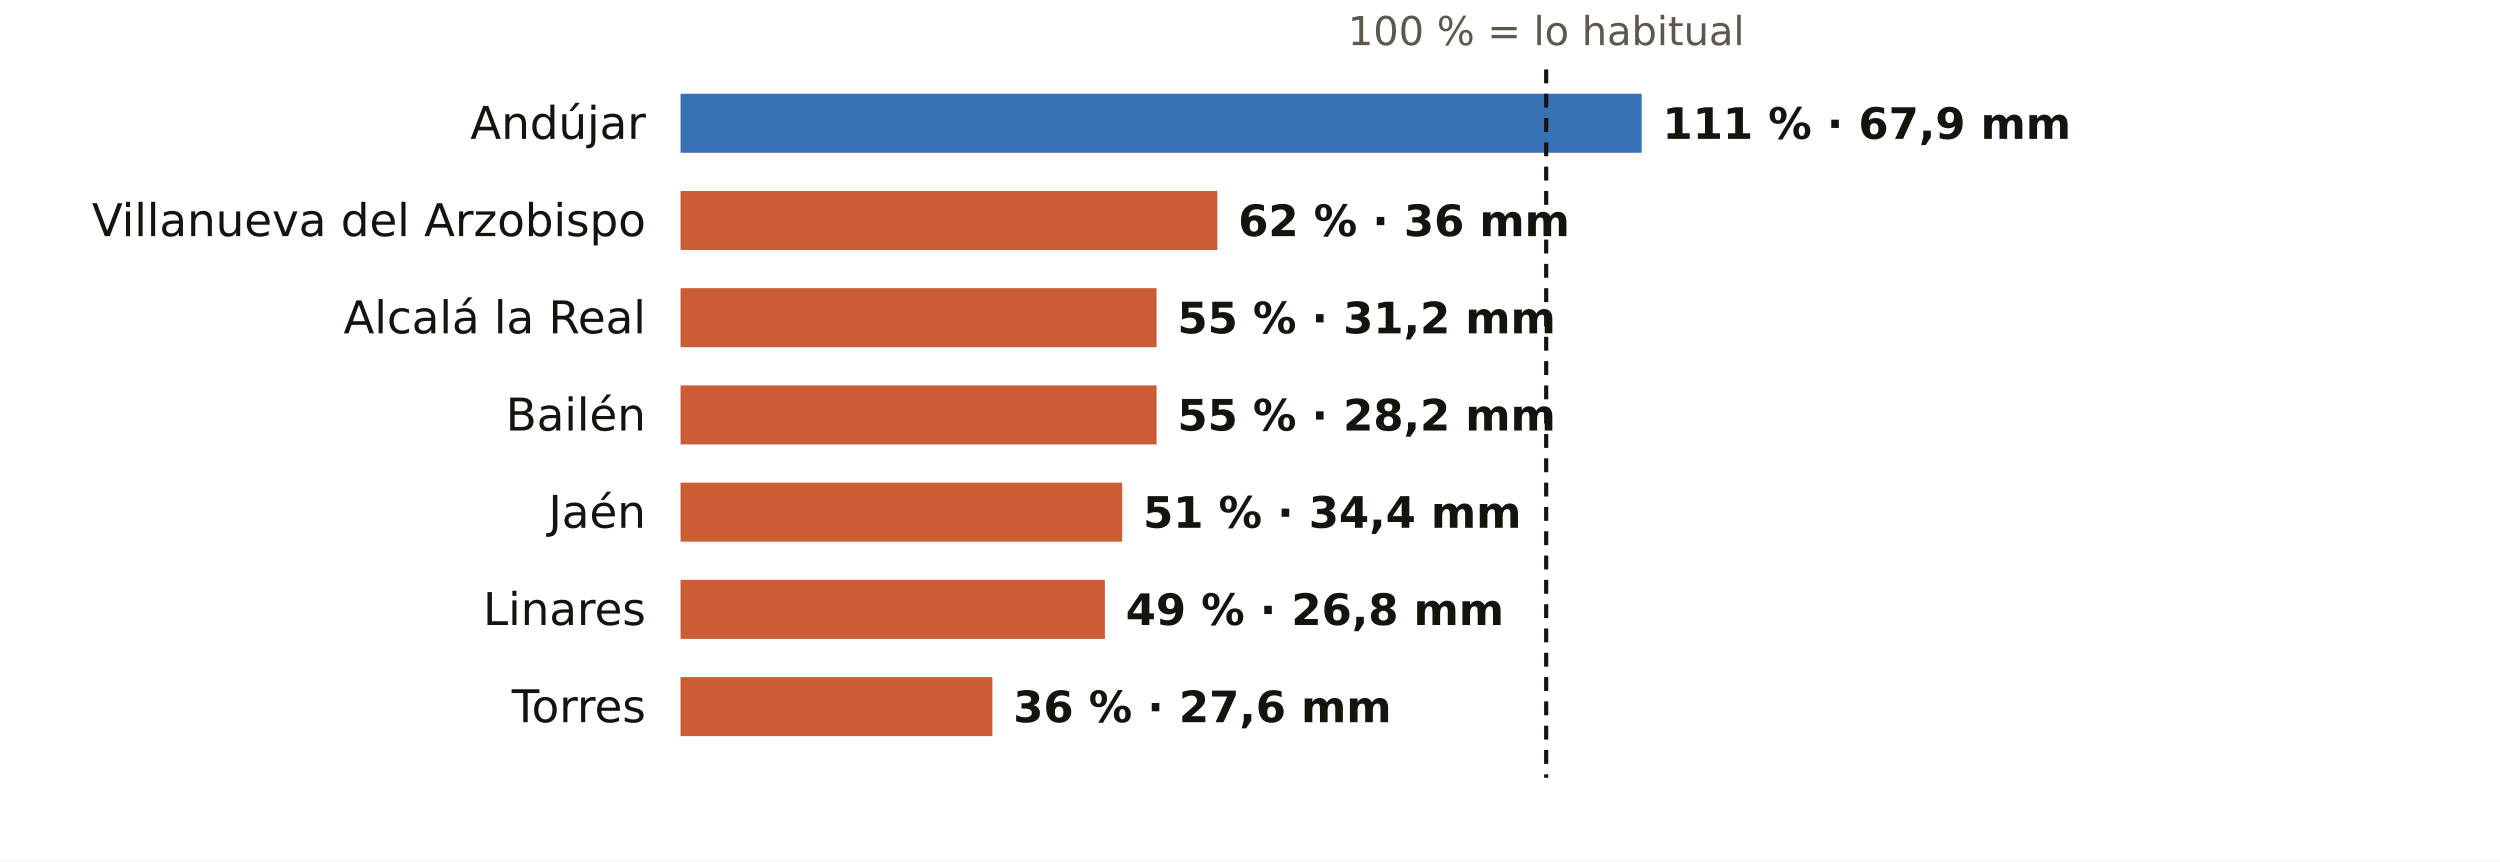
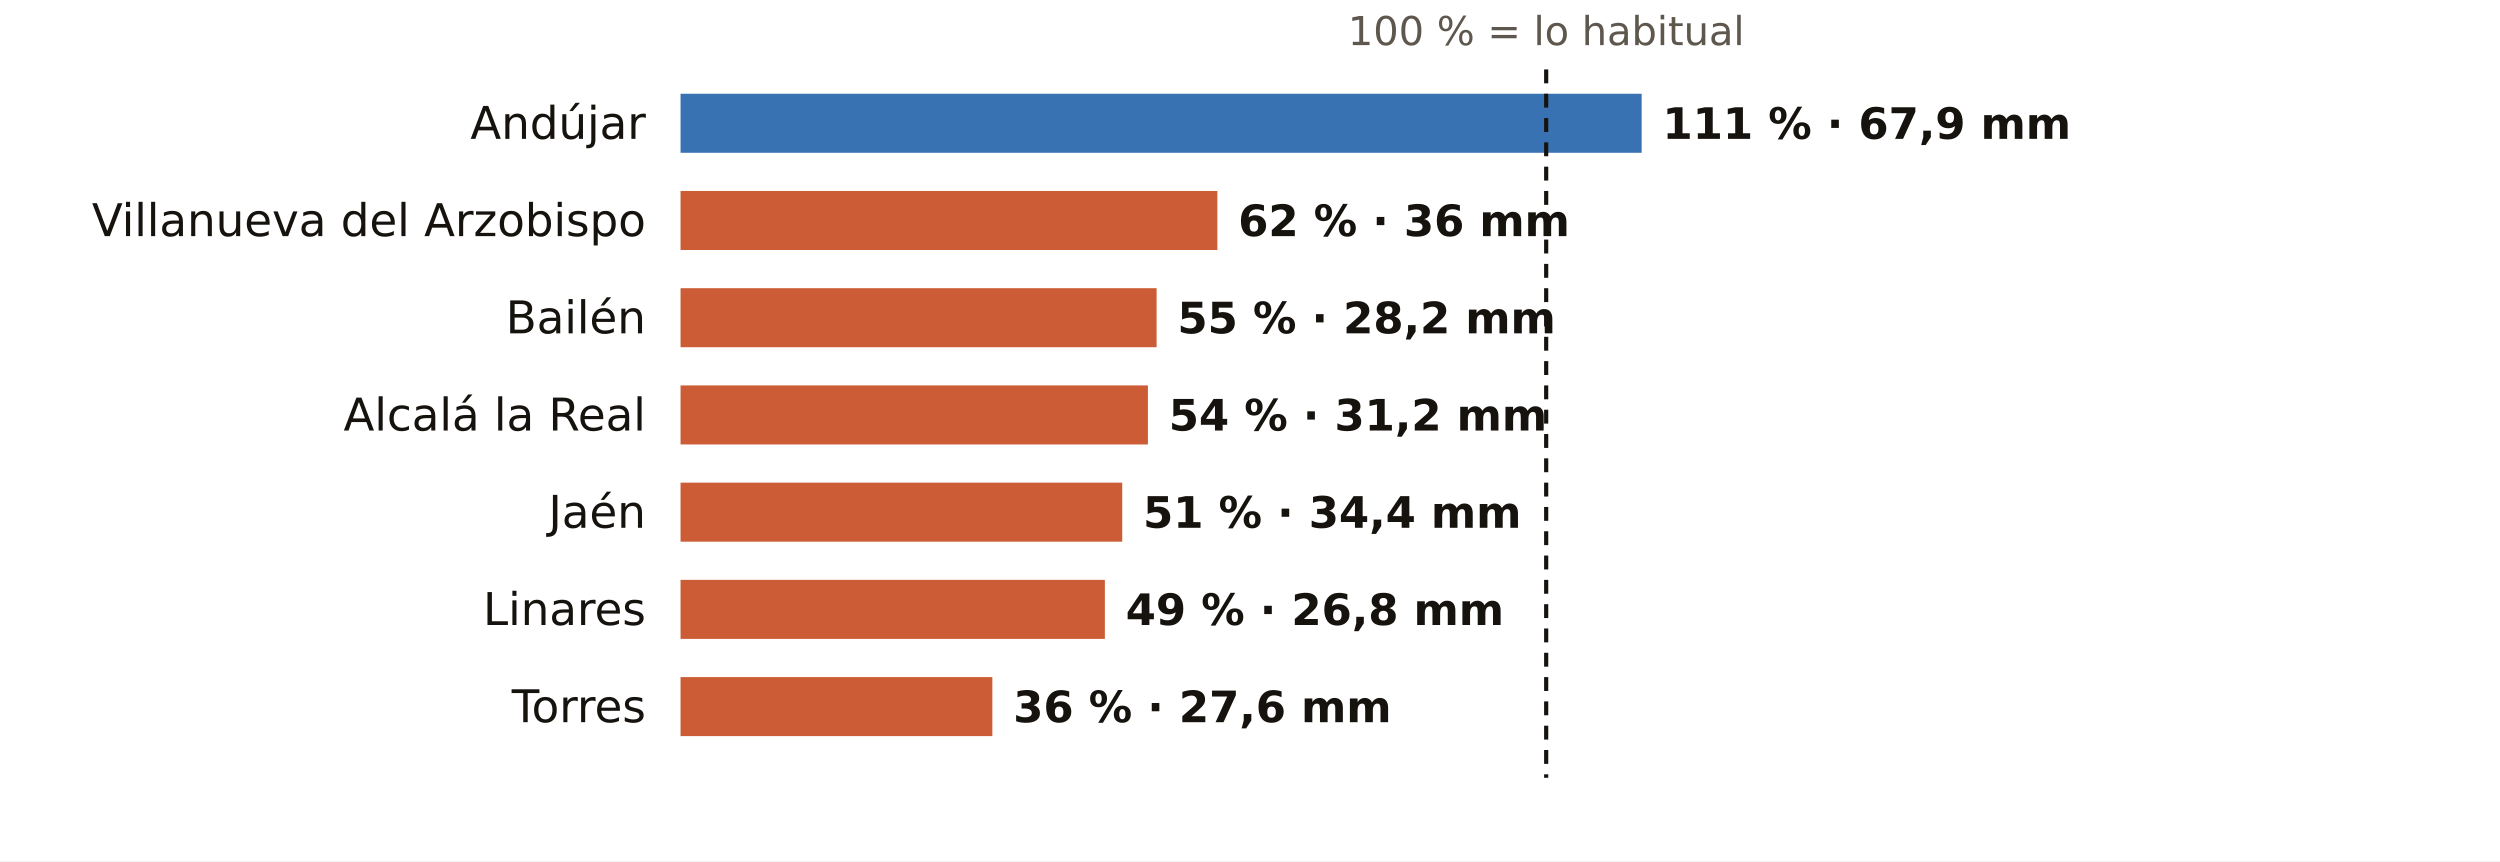
<svg xmlns="http://www.w3.org/2000/svg" viewBox="0 0 720 248" width="720" height="248" role="img" aria-label="El otoño en los pluviómetros de AEMET de Jaén: % de lo habitual">
  <rect width="720" height="248" fill="#FFFFFF" />
  <text x="445.3" y="13.0" font-size="11.5" fill="#5E574E" text-anchor="middle" font-weight="400" font-family="Public Sans, DejaVu Sans, Arial, sans-serif">100 % = lo habitual</text>
  <text x="186.0" y="40.0" font-size="13" fill="#16130F" text-anchor="end" font-weight="500" font-family="Public Sans, DejaVu Sans, Arial, sans-serif">Andújar</text>
  <rect x="196" y="27" width="276.8" height="17" fill="#1F5FA8" opacity="0.88" />
  <text x="478.8" y="40.0" font-size="12.5" fill="#16130F" text-anchor="start" font-weight="600" font-family="Public Sans, DejaVu Sans, Arial, sans-serif">111 % · 67,9 mm</text>
  <text x="186.0" y="68.0" font-size="13" fill="#16130F" text-anchor="end" font-weight="500" font-family="Public Sans, DejaVu Sans, Arial, sans-serif">Villanueva del Arzobispo</text>
  <rect x="196" y="55" width="154.6" height="17" fill="#C4461A" opacity="0.88" />
  <text x="356.6" y="68.0" font-size="12.5" fill="#16130F" text-anchor="start" font-weight="600" font-family="Public Sans, DejaVu Sans, Arial, sans-serif">62 % · 36 mm</text>
-   <text x="186.0" y="96.0" font-size="13" fill="#16130F" text-anchor="end" font-weight="500" font-family="Public Sans, DejaVu Sans, Arial, sans-serif">Alcalá la Real</text>
+   <text x="186.0" y="96.0" font-size="13" fill="#16130F" text-anchor="end" font-weight="500" font-family="Public Sans, DejaVu Sans, Arial, sans-serif">Bailén</text>
  <rect x="196" y="83" width="137.1" height="17" fill="#C4461A" opacity="0.88" />
-   <text x="339.1" y="96.0" font-size="12.5" fill="#16130F" text-anchor="start" font-weight="600" font-family="Public Sans, DejaVu Sans, Arial, sans-serif">55 % · 31,2 mm</text>
-   <text x="186.0" y="124.0" font-size="13" fill="#16130F" text-anchor="end" font-weight="500" font-family="Public Sans, DejaVu Sans, Arial, sans-serif">Bailén</text>
-   <rect x="196" y="111" width="137.1" height="17" fill="#C4461A" opacity="0.88" />
-   <text x="339.1" y="124.0" font-size="12.5" fill="#16130F" text-anchor="start" font-weight="600" font-family="Public Sans, DejaVu Sans, Arial, sans-serif">55 % · 28,2 mm</text>
+   <text x="339.1" y="96.0" font-size="12.5" fill="#16130F" text-anchor="start" font-weight="600" font-family="Public Sans, DejaVu Sans, Arial, sans-serif">55 % · 28,2 mm</text>
+   <text x="186.0" y="124.0" font-size="13" fill="#16130F" text-anchor="end" font-weight="500" font-family="Public Sans, DejaVu Sans, Arial, sans-serif">Alcalá la Real</text>
+   <rect x="196" y="111" width="134.6" height="17" fill="#C4461A" opacity="0.88" />
+   <text x="336.6" y="124.0" font-size="12.5" fill="#16130F" text-anchor="start" font-weight="600" font-family="Public Sans, DejaVu Sans, Arial, sans-serif">54 % · 31,2 mm</text>
  <text x="186.0" y="152.0" font-size="13" fill="#16130F" text-anchor="end" font-weight="500" font-family="Public Sans, DejaVu Sans, Arial, sans-serif">Jaén</text>
  <rect x="196" y="139" width="127.2" height="17" fill="#C4461A" opacity="0.88" />
  <text x="329.2" y="152.0" font-size="12.5" fill="#16130F" text-anchor="start" font-weight="600" font-family="Public Sans, DejaVu Sans, Arial, sans-serif">51 % · 34,4 mm</text>
  <text x="186.0" y="180.0" font-size="13" fill="#16130F" text-anchor="end" font-weight="500" font-family="Public Sans, DejaVu Sans, Arial, sans-serif">Linares</text>
  <rect x="196" y="167" width="122.2" height="17" fill="#C4461A" opacity="0.88" />
  <text x="324.2" y="180.0" font-size="12.5" fill="#16130F" text-anchor="start" font-weight="600" font-family="Public Sans, DejaVu Sans, Arial, sans-serif">49 % · 26,8 mm</text>
  <text x="186.0" y="208.0" font-size="13" fill="#16130F" text-anchor="end" font-weight="500" font-family="Public Sans, DejaVu Sans, Arial, sans-serif">Torres</text>
  <rect x="196" y="195" width="89.8" height="17" fill="#C4461A" opacity="0.88" />
  <text x="291.8" y="208.0" font-size="12.5" fill="#16130F" text-anchor="start" font-weight="600" font-family="Public Sans, DejaVu Sans, Arial, sans-serif">36 % · 27,6 mm</text>
  <line x1="445.3" x2="445.3" y1="20" y2="224" stroke="#16130F" stroke-width="1.2" stroke-dasharray="4 3" />
</svg>
